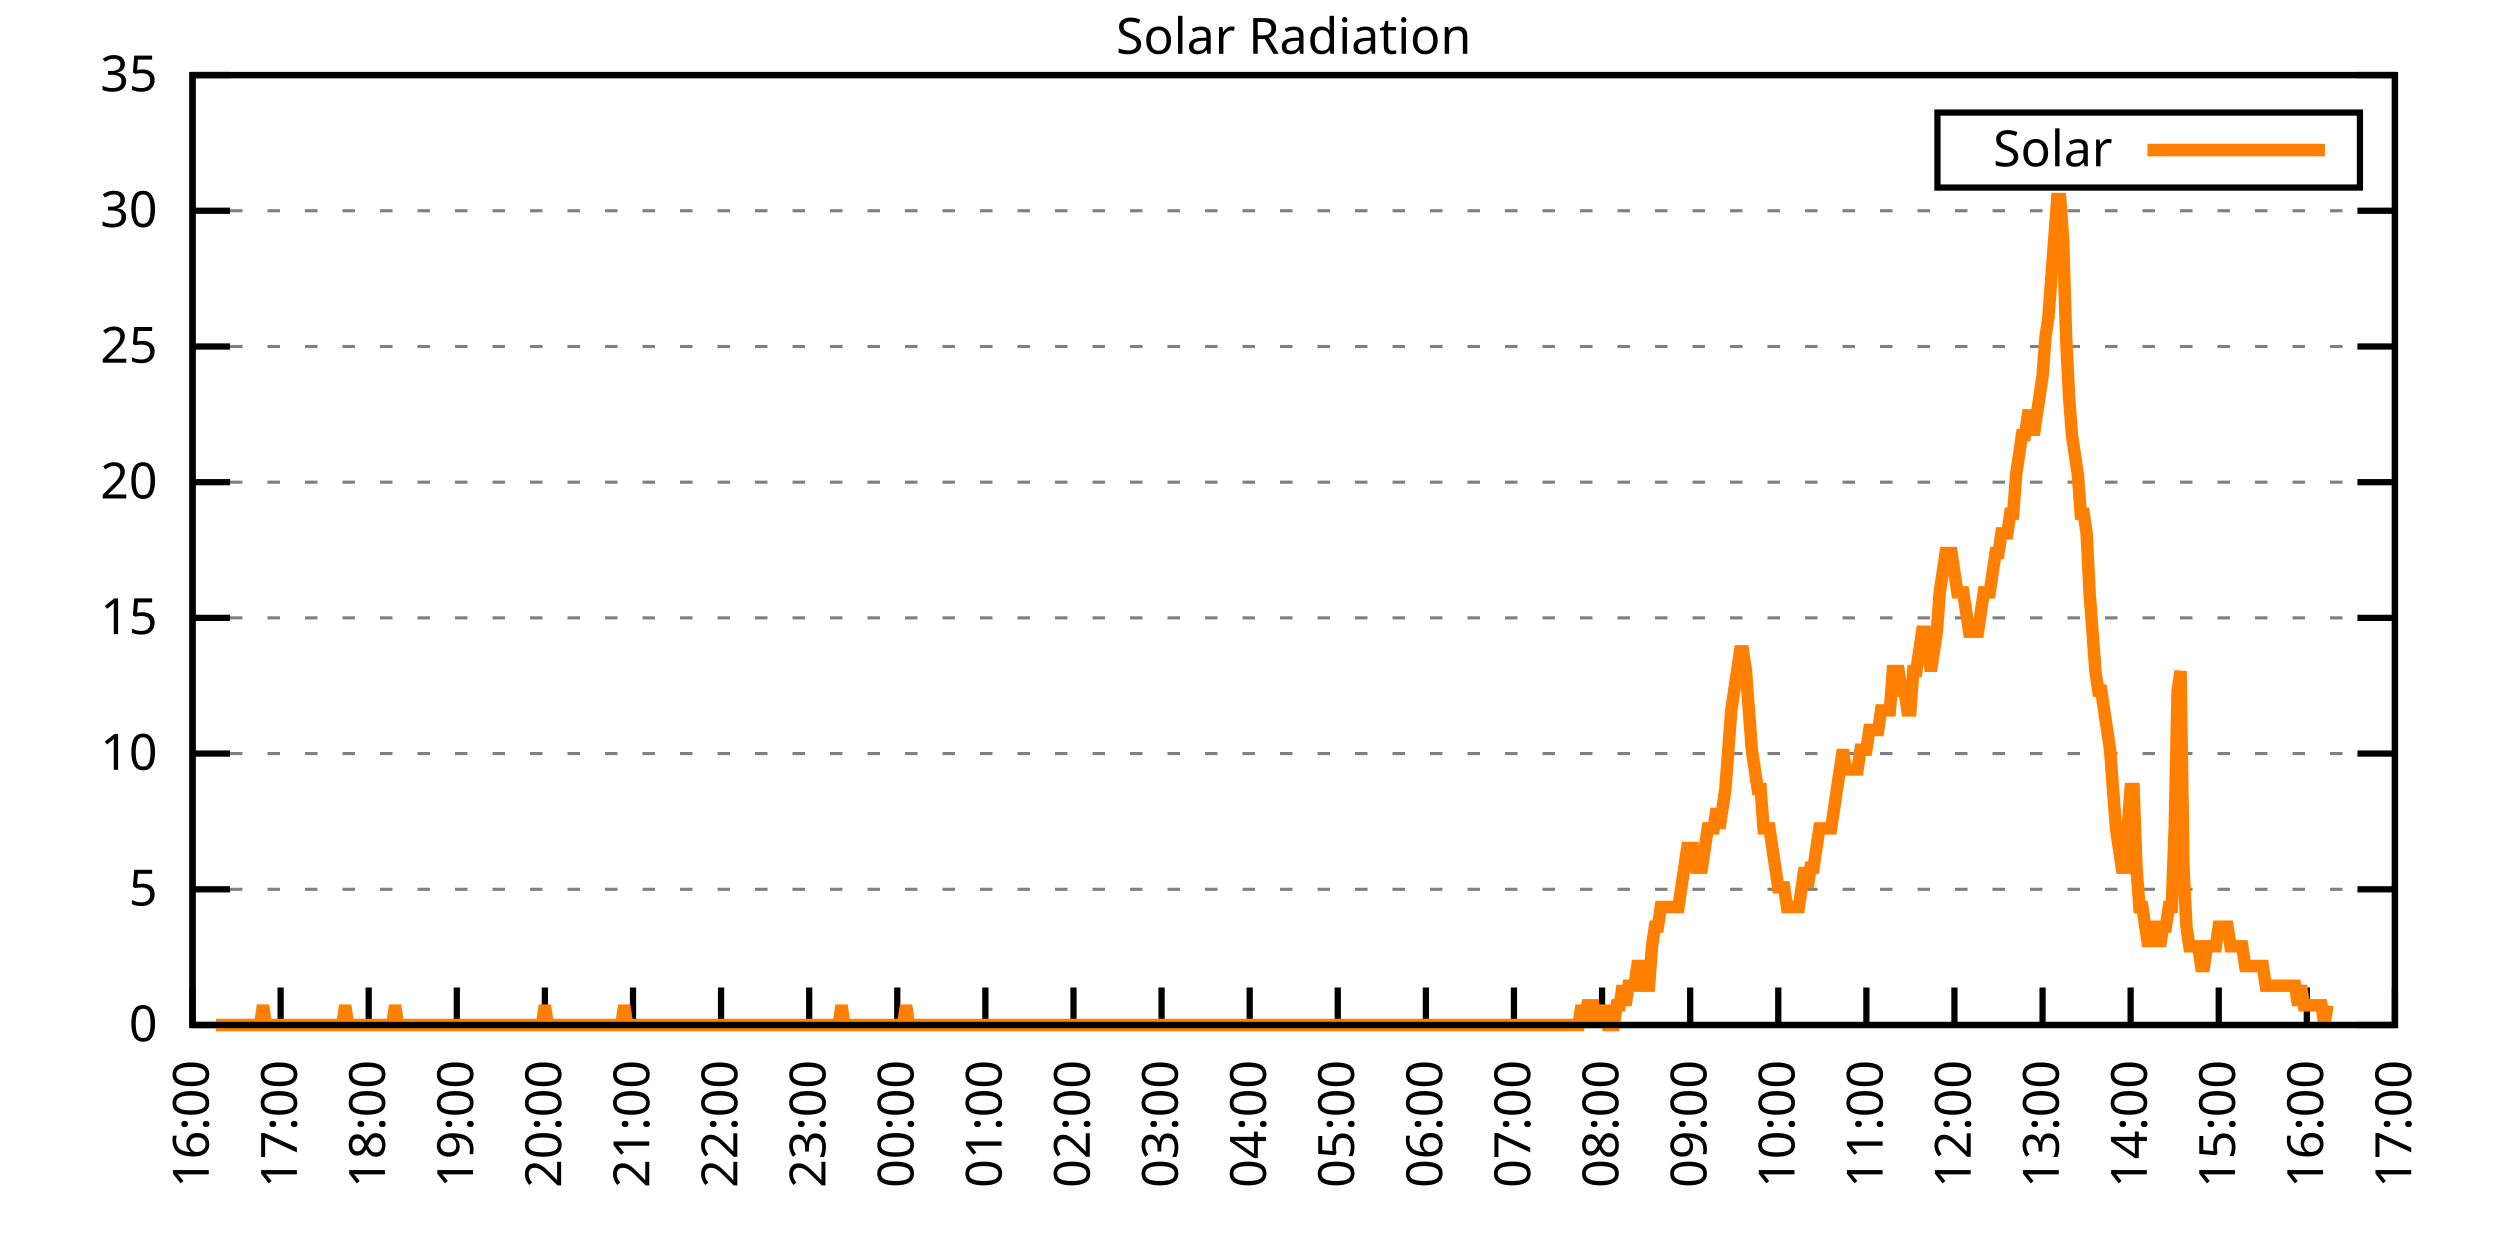
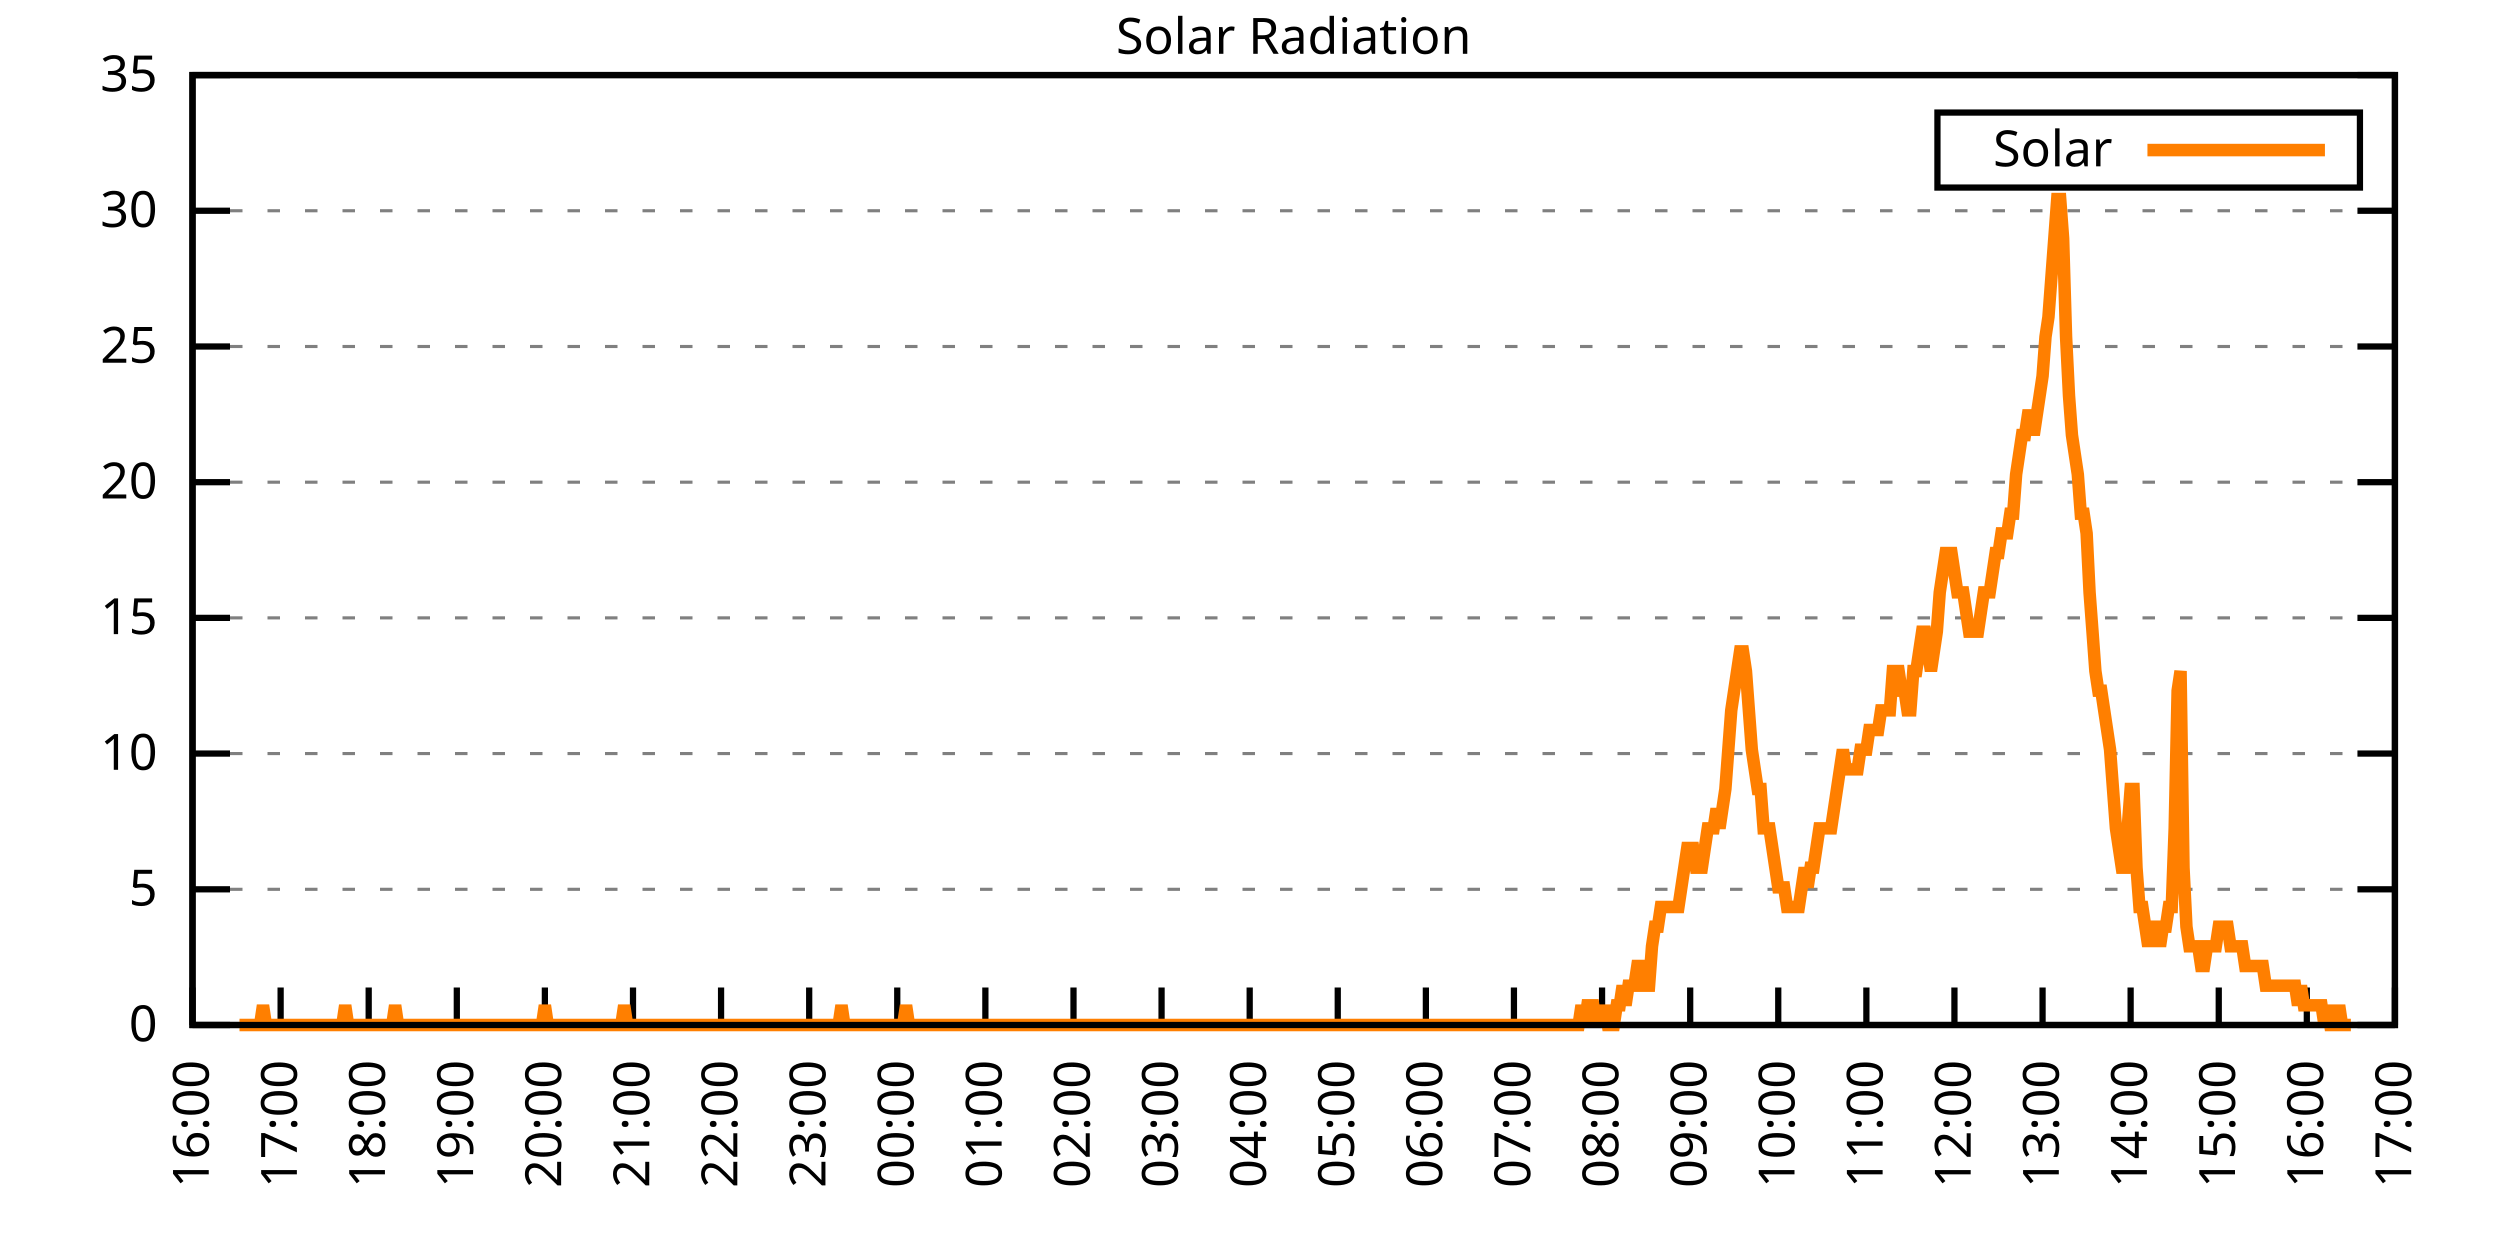
<svg xmlns="http://www.w3.org/2000/svg" xmlns:xlink="http://www.w3.org/1999/xlink" width="400" height="200" viewBox="0 0 400 200">
  <g id="gnuplot_canvas">
    <rect x="0" y="0" width="400" height="200" fill="none" />
    <defs>
      <circle id="gpDot" r="0.5" stroke-width="0.5" stroke="currentColor" />
      <path id="gpPt0" stroke-width="0.333" stroke="currentColor" d="M-1,0 h2 M0,-1 v2" />
      <path id="gpPt1" stroke-width="0.333" stroke="currentColor" d="M-1,-1 L1,1 M1,-1 L-1,1" />
      <path id="gpPt2" stroke-width="0.333" stroke="currentColor" d="M-1,0 L1,0 M0,-1 L0,1 M-1,-1 L1,1 M-1,1 L1,-1" />
      <rect id="gpPt3" stroke-width="0.333" stroke="currentColor" x="-1" y="-1" width="2" height="2" />
      <rect id="gpPt4" stroke-width="0.333" stroke="currentColor" fill="currentColor" x="-1" y="-1" width="2" height="2" />
      <circle id="gpPt5" stroke-width="0.333" stroke="currentColor" cx="0" cy="0" r="1" />
      <use xlink:href="#gpPt5" id="gpPt6" fill="currentColor" stroke="none" />
      <path id="gpPt7" stroke-width="0.333" stroke="currentColor" d="M0,-1.33 L-1.33,0.67 L1.33,0.67 z" />
      <use xlink:href="#gpPt7" id="gpPt8" fill="currentColor" stroke="none" />
      <use xlink:href="#gpPt7" id="gpPt9" stroke="currentColor" transform="rotate(180)" />
      <use xlink:href="#gpPt9" id="gpPt10" fill="currentColor" stroke="none" />
      <use xlink:href="#gpPt3" id="gpPt11" stroke="currentColor" transform="rotate(45)" />
      <use xlink:href="#gpPt11" id="gpPt12" fill="currentColor" stroke="none" />
      <path id="gpPt13" stroke-width="0.333" stroke="currentColor" d="M0,1.330 L1.265,0.411 L0.782,-1.067 L-0.782,-1.076 L-1.265,0.411 z" />
      <use xlink:href="#gpPt13" id="gpPt14" fill="currentColor" stroke="none" />
      <filter id="textbox" filterUnits="objectBoundingBox" x="0" y="0" height="1" width="1">
        <feFlood flood-color="white" flood-opacity="1" result="bgnd" />
        <feComposite in="SourceGraphic" in2="bgnd" operator="atop" />
      </filter>
      <filter id="greybox" filterUnits="objectBoundingBox" x="0" y="0" height="1" width="1">
        <feFlood flood-color="lightgrey" flood-opacity="1" result="grey" />
        <feComposite in="SourceGraphic" in2="grey" operator="atop" />
      </filter>
    </defs>
    <g fill="none" color="white" stroke="currentColor" stroke-width="1.00" stroke-linecap="butt" stroke-linejoin="miter">
</g>
    <g fill="none" color="black" stroke="currentColor" stroke-width="1.00" stroke-linecap="butt" stroke-linejoin="miter">
      <g stroke="none" shape-rendering="crispEdges">
        <polygon fill="rgb(255, 255, 255)" points="30.80,164.00 383.18,164.00 383.18,12.02 30.80,12.02 " />
      </g>
    </g>
    <g fill="none" color="black" stroke="currentColor" stroke-width="1.00" stroke-linecap="butt" stroke-linejoin="miter">
</g>
    <g fill="none" color="black" stroke="black" stroke-width="0.50" stroke-linecap="butt" stroke-linejoin="miter">
</g>
    <g fill="none" color="gray" stroke="currentColor" stroke-width="0.50" stroke-linecap="butt" stroke-linejoin="miter">
      <path stroke="gray" stroke-dasharray="2,4" class="gridline" d="M30.80,164.00 L383.19,164.00  " />
    </g>
    <g fill="none" color="gray" stroke="gray" stroke-width="1.00" stroke-linecap="butt" stroke-linejoin="miter">
</g>
    <g fill="none" color="black" stroke="currentColor" stroke-width="1.00" stroke-linecap="butt" stroke-linejoin="miter">
      <path stroke="black" d="M30.80,164.00 L36.80,164.00 M383.19,164.00 L377.19,164.00  " />
      <g transform="translate(25.20,166.60)" stroke="none" fill="black" font-family="Sans" font-size="8.00" text-anchor="end">
        <text>
          <tspan font-family="Sans"> 0</tspan>
        </text>
      </g>
    </g>
    <g fill="none" color="black" stroke="currentColor" stroke-width="1.00" stroke-linecap="butt" stroke-linejoin="miter">
</g>
    <g fill="none" color="black" stroke="black" stroke-width="0.50" stroke-linecap="butt" stroke-linejoin="miter">
</g>
    <g fill="none" color="gray" stroke="currentColor" stroke-width="0.50" stroke-linecap="butt" stroke-linejoin="miter">
      <path stroke="gray" stroke-dasharray="2,4" class="gridline" d="M30.80,142.29 L383.19,142.29  " />
    </g>
    <g fill="none" color="gray" stroke="gray" stroke-width="1.00" stroke-linecap="butt" stroke-linejoin="miter">
</g>
    <g fill="none" color="black" stroke="currentColor" stroke-width="1.00" stroke-linecap="butt" stroke-linejoin="miter">
      <path stroke="black" d="M30.80,142.29 L36.80,142.29 M383.19,142.29 L377.19,142.29  " />
      <g transform="translate(25.20,144.89)" stroke="none" fill="black" font-family="Sans" font-size="8.00" text-anchor="end">
        <text>
          <tspan font-family="Sans"> 5</tspan>
        </text>
      </g>
    </g>
    <g fill="none" color="black" stroke="currentColor" stroke-width="1.00" stroke-linecap="butt" stroke-linejoin="miter">
</g>
    <g fill="none" color="black" stroke="black" stroke-width="0.50" stroke-linecap="butt" stroke-linejoin="miter">
</g>
    <g fill="none" color="gray" stroke="currentColor" stroke-width="0.50" stroke-linecap="butt" stroke-linejoin="miter">
      <path stroke="gray" stroke-dasharray="2,4" class="gridline" d="M30.80,120.57 L383.19,120.57  " />
    </g>
    <g fill="none" color="gray" stroke="gray" stroke-width="1.00" stroke-linecap="butt" stroke-linejoin="miter">
</g>
    <g fill="none" color="black" stroke="currentColor" stroke-width="1.00" stroke-linecap="butt" stroke-linejoin="miter">
      <path stroke="black" d="M30.80,120.57 L36.80,120.57 M383.19,120.57 L377.19,120.57  " />
      <g transform="translate(25.20,123.17)" stroke="none" fill="black" font-family="Sans" font-size="8.00" text-anchor="end">
        <text>
          <tspan font-family="Sans"> 10</tspan>
        </text>
      </g>
    </g>
    <g fill="none" color="black" stroke="currentColor" stroke-width="1.00" stroke-linecap="butt" stroke-linejoin="miter">
</g>
    <g fill="none" color="black" stroke="black" stroke-width="0.50" stroke-linecap="butt" stroke-linejoin="miter">
</g>
    <g fill="none" color="gray" stroke="currentColor" stroke-width="0.50" stroke-linecap="butt" stroke-linejoin="miter">
      <path stroke="gray" stroke-dasharray="2,4" class="gridline" d="M30.80,98.86 L383.19,98.86  " />
    </g>
    <g fill="none" color="gray" stroke="gray" stroke-width="1.00" stroke-linecap="butt" stroke-linejoin="miter">
</g>
    <g fill="none" color="black" stroke="currentColor" stroke-width="1.00" stroke-linecap="butt" stroke-linejoin="miter">
      <path stroke="black" d="M30.80,98.86 L36.80,98.86 M383.19,98.86 L377.19,98.86  " />
      <g transform="translate(25.20,101.46)" stroke="none" fill="black" font-family="Sans" font-size="8.00" text-anchor="end">
        <text>
          <tspan font-family="Sans"> 15</tspan>
        </text>
      </g>
    </g>
    <g fill="none" color="black" stroke="currentColor" stroke-width="1.00" stroke-linecap="butt" stroke-linejoin="miter">
</g>
    <g fill="none" color="black" stroke="black" stroke-width="0.50" stroke-linecap="butt" stroke-linejoin="miter">
</g>
    <g fill="none" color="gray" stroke="currentColor" stroke-width="0.50" stroke-linecap="butt" stroke-linejoin="miter">
      <path stroke="gray" stroke-dasharray="2,4" class="gridline" d="M30.80,77.15 L383.19,77.15  " />
    </g>
    <g fill="none" color="gray" stroke="gray" stroke-width="1.00" stroke-linecap="butt" stroke-linejoin="miter">
</g>
    <g fill="none" color="black" stroke="currentColor" stroke-width="1.00" stroke-linecap="butt" stroke-linejoin="miter">
      <path stroke="black" d="M30.80,77.15 L36.80,77.15 M383.19,77.15 L377.19,77.15  " />
      <g transform="translate(25.20,79.75)" stroke="none" fill="black" font-family="Sans" font-size="8.00" text-anchor="end">
        <text>
          <tspan font-family="Sans"> 20</tspan>
        </text>
      </g>
    </g>
    <g fill="none" color="black" stroke="currentColor" stroke-width="1.00" stroke-linecap="butt" stroke-linejoin="miter">
</g>
    <g fill="none" color="black" stroke="black" stroke-width="0.50" stroke-linecap="butt" stroke-linejoin="miter">
</g>
    <g fill="none" color="gray" stroke="currentColor" stroke-width="0.50" stroke-linecap="butt" stroke-linejoin="miter">
      <path stroke="gray" stroke-dasharray="2,4" class="gridline" d="M30.80,55.44 L383.19,55.44  " />
    </g>
    <g fill="none" color="gray" stroke="gray" stroke-width="1.00" stroke-linecap="butt" stroke-linejoin="miter">
</g>
    <g fill="none" color="black" stroke="currentColor" stroke-width="1.00" stroke-linecap="butt" stroke-linejoin="miter">
      <path stroke="black" d="M30.80,55.44 L36.80,55.44 M383.19,55.44 L377.19,55.44  " />
      <g transform="translate(25.20,58.04)" stroke="none" fill="black" font-family="Sans" font-size="8.00" text-anchor="end">
        <text>
          <tspan font-family="Sans"> 25</tspan>
        </text>
      </g>
    </g>
    <g fill="none" color="black" stroke="currentColor" stroke-width="1.00" stroke-linecap="butt" stroke-linejoin="miter">
</g>
    <g fill="none" color="black" stroke="black" stroke-width="0.50" stroke-linecap="butt" stroke-linejoin="miter">
</g>
    <g fill="none" color="gray" stroke="currentColor" stroke-width="0.50" stroke-linecap="butt" stroke-linejoin="miter">
      <path stroke="gray" stroke-dasharray="2,4" class="gridline" d="M30.80,33.72 L383.19,33.72  " />
    </g>
    <g fill="none" color="gray" stroke="gray" stroke-width="1.00" stroke-linecap="butt" stroke-linejoin="miter">
</g>
    <g fill="none" color="black" stroke="currentColor" stroke-width="1.00" stroke-linecap="butt" stroke-linejoin="miter">
      <path stroke="black" d="M30.80,33.72 L36.80,33.72 M383.19,33.72 L377.19,33.72  " />
      <g transform="translate(25.20,36.32)" stroke="none" fill="black" font-family="Sans" font-size="8.00" text-anchor="end">
        <text>
          <tspan font-family="Sans"> 30</tspan>
        </text>
      </g>
    </g>
    <g fill="none" color="black" stroke="currentColor" stroke-width="1.00" stroke-linecap="butt" stroke-linejoin="miter">
</g>
    <g fill="none" color="black" stroke="black" stroke-width="0.50" stroke-linecap="butt" stroke-linejoin="miter">
</g>
    <g fill="none" color="gray" stroke="currentColor" stroke-width="0.50" stroke-linecap="butt" stroke-linejoin="miter">
      <path stroke="gray" stroke-dasharray="2,4" class="gridline" d="M30.80,12.01 L383.19,12.01  " />
    </g>
    <g fill="none" color="gray" stroke="gray" stroke-width="1.00" stroke-linecap="butt" stroke-linejoin="miter">
</g>
    <g fill="none" color="black" stroke="currentColor" stroke-width="1.00" stroke-linecap="butt" stroke-linejoin="miter">
      <path stroke="black" d="M30.80,12.01 L36.80,12.01 M383.19,12.01 L377.19,12.01  " />
      <g transform="translate(25.20,14.61)" stroke="none" fill="black" font-family="Sans" font-size="8.00" text-anchor="end">
        <text>
          <tspan font-family="Sans"> 35</tspan>
        </text>
      </g>
    </g>
    <g fill="none" color="black" stroke="currentColor" stroke-width="1.00" stroke-linecap="butt" stroke-linejoin="miter">
      <path stroke="black" d="M30.80,164.00 L30.80,158.00  " />
      <g transform="translate(33.40,169.60) rotate(270.00)" stroke="none" fill="black" font-family="Sans" font-size="8.00" text-anchor="end">
        <text>
          <tspan font-family="Sans">16:00</tspan>
        </text>
      </g>
    </g>
    <g fill="none" color="black" stroke="currentColor" stroke-width="1.00" stroke-linecap="butt" stroke-linejoin="miter">
      <path stroke="black" d="M44.90,164.00 L44.90,158.00  " />
      <g transform="translate(47.50,169.60) rotate(270.00)" stroke="none" fill="black" font-family="Sans" font-size="8.00" text-anchor="end">
        <text>
          <tspan font-family="Sans">17:00</tspan>
        </text>
      </g>
    </g>
    <g fill="none" color="black" stroke="currentColor" stroke-width="1.00" stroke-linecap="butt" stroke-linejoin="miter">
      <path stroke="black" d="M58.99,164.00 L58.99,158.00  " />
      <g transform="translate(61.59,169.60) rotate(270.00)" stroke="none" fill="black" font-family="Sans" font-size="8.00" text-anchor="end">
        <text>
          <tspan font-family="Sans">18:00</tspan>
        </text>
      </g>
    </g>
    <g fill="none" color="black" stroke="currentColor" stroke-width="1.00" stroke-linecap="butt" stroke-linejoin="miter">
      <path stroke="black" d="M73.09,164.00 L73.09,158.00  " />
      <g transform="translate(75.69,169.60) rotate(270.00)" stroke="none" fill="black" font-family="Sans" font-size="8.00" text-anchor="end">
        <text>
          <tspan font-family="Sans">19:00</tspan>
        </text>
      </g>
    </g>
    <g fill="none" color="black" stroke="currentColor" stroke-width="1.00" stroke-linecap="butt" stroke-linejoin="miter">
      <path stroke="black" d="M87.18,164.00 L87.18,158.00  " />
      <g transform="translate(89.78,169.60) rotate(270.00)" stroke="none" fill="black" font-family="Sans" font-size="8.00" text-anchor="end">
        <text>
          <tspan font-family="Sans">20:00</tspan>
        </text>
      </g>
    </g>
    <g fill="none" color="black" stroke="currentColor" stroke-width="1.00" stroke-linecap="butt" stroke-linejoin="miter">
      <path stroke="black" d="M101.28,164.00 L101.28,158.00  " />
      <g transform="translate(103.88,169.60) rotate(270.00)" stroke="none" fill="black" font-family="Sans" font-size="8.00" text-anchor="end">
        <text>
          <tspan font-family="Sans">21:00</tspan>
        </text>
      </g>
    </g>
    <g fill="none" color="black" stroke="currentColor" stroke-width="1.00" stroke-linecap="butt" stroke-linejoin="miter">
      <path stroke="black" d="M115.37,164.00 L115.37,158.00  " />
      <g transform="translate(117.97,169.60) rotate(270.00)" stroke="none" fill="black" font-family="Sans" font-size="8.00" text-anchor="end">
        <text>
          <tspan font-family="Sans">22:00</tspan>
        </text>
      </g>
    </g>
    <g fill="none" color="black" stroke="currentColor" stroke-width="1.00" stroke-linecap="butt" stroke-linejoin="miter">
      <path stroke="black" d="M129.47,164.00 L129.47,158.00  " />
      <g transform="translate(132.07,169.60) rotate(270.00)" stroke="none" fill="black" font-family="Sans" font-size="8.00" text-anchor="end">
        <text>
          <tspan font-family="Sans">23:00</tspan>
        </text>
      </g>
    </g>
    <g fill="none" color="black" stroke="currentColor" stroke-width="1.00" stroke-linecap="butt" stroke-linejoin="miter">
      <path stroke="black" d="M143.56,164.00 L143.56,158.00  " />
      <g transform="translate(146.16,169.60) rotate(270.00)" stroke="none" fill="black" font-family="Sans" font-size="8.00" text-anchor="end">
        <text>
          <tspan font-family="Sans">00:00</tspan>
        </text>
      </g>
    </g>
    <g fill="none" color="black" stroke="currentColor" stroke-width="1.00" stroke-linecap="butt" stroke-linejoin="miter">
      <path stroke="black" d="M157.66,164.00 L157.66,158.00  " />
      <g transform="translate(160.26,169.60) rotate(270.00)" stroke="none" fill="black" font-family="Sans" font-size="8.00" text-anchor="end">
        <text>
          <tspan font-family="Sans">01:00</tspan>
        </text>
      </g>
    </g>
    <g fill="none" color="black" stroke="currentColor" stroke-width="1.00" stroke-linecap="butt" stroke-linejoin="miter">
      <path stroke="black" d="M171.76,164.00 L171.76,158.00  " />
      <g transform="translate(174.36,169.60) rotate(270.00)" stroke="none" fill="black" font-family="Sans" font-size="8.00" text-anchor="end">
        <text>
          <tspan font-family="Sans">02:00</tspan>
        </text>
      </g>
    </g>
    <g fill="none" color="black" stroke="currentColor" stroke-width="1.00" stroke-linecap="butt" stroke-linejoin="miter">
      <path stroke="black" d="M185.85,164.00 L185.85,158.00  " />
      <g transform="translate(188.45,169.60) rotate(270.00)" stroke="none" fill="black" font-family="Sans" font-size="8.00" text-anchor="end">
        <text>
          <tspan font-family="Sans">03:00</tspan>
        </text>
      </g>
    </g>
    <g fill="none" color="black" stroke="currentColor" stroke-width="1.00" stroke-linecap="butt" stroke-linejoin="miter">
      <path stroke="black" d="M199.95,164.00 L199.95,158.00  " />
      <g transform="translate(202.55,169.60) rotate(270.00)" stroke="none" fill="black" font-family="Sans" font-size="8.00" text-anchor="end">
        <text>
          <tspan font-family="Sans">04:00</tspan>
        </text>
      </g>
    </g>
    <g fill="none" color="black" stroke="currentColor" stroke-width="1.00" stroke-linecap="butt" stroke-linejoin="miter">
      <path stroke="black" d="M214.04,164.00 L214.04,158.00  " />
      <g transform="translate(216.64,169.60) rotate(270.00)" stroke="none" fill="black" font-family="Sans" font-size="8.00" text-anchor="end">
        <text>
          <tspan font-family="Sans">05:00</tspan>
        </text>
      </g>
    </g>
    <g fill="none" color="black" stroke="currentColor" stroke-width="1.00" stroke-linecap="butt" stroke-linejoin="miter">
      <path stroke="black" d="M228.14,164.00 L228.14,158.00  " />
      <g transform="translate(230.74,169.60) rotate(270.00)" stroke="none" fill="black" font-family="Sans" font-size="8.00" text-anchor="end">
        <text>
          <tspan font-family="Sans">06:00</tspan>
        </text>
      </g>
    </g>
    <g fill="none" color="black" stroke="currentColor" stroke-width="1.00" stroke-linecap="butt" stroke-linejoin="miter">
      <path stroke="black" d="M242.23,164.00 L242.23,158.00  " />
      <g transform="translate(244.83,169.60) rotate(270.00)" stroke="none" fill="black" font-family="Sans" font-size="8.00" text-anchor="end">
        <text>
          <tspan font-family="Sans">07:00</tspan>
        </text>
      </g>
    </g>
    <g fill="none" color="black" stroke="currentColor" stroke-width="1.00" stroke-linecap="butt" stroke-linejoin="miter">
      <path stroke="black" d="M256.33,164.00 L256.33,158.00  " />
      <g transform="translate(258.93,169.60) rotate(270.00)" stroke="none" fill="black" font-family="Sans" font-size="8.00" text-anchor="end">
        <text>
          <tspan font-family="Sans">08:00</tspan>
        </text>
      </g>
    </g>
    <g fill="none" color="black" stroke="currentColor" stroke-width="1.00" stroke-linecap="butt" stroke-linejoin="miter">
      <path stroke="black" d="M270.43,164.00 L270.43,158.00  " />
      <g transform="translate(273.03,169.60) rotate(270.00)" stroke="none" fill="black" font-family="Sans" font-size="8.00" text-anchor="end">
        <text>
          <tspan font-family="Sans">09:00</tspan>
        </text>
      </g>
    </g>
    <g fill="none" color="black" stroke="currentColor" stroke-width="1.00" stroke-linecap="butt" stroke-linejoin="miter">
      <path stroke="black" d="M284.52,164.00 L284.52,158.00  " />
      <g transform="translate(287.12,169.60) rotate(270.00)" stroke="none" fill="black" font-family="Sans" font-size="8.00" text-anchor="end">
        <text>
          <tspan font-family="Sans">10:00</tspan>
        </text>
      </g>
    </g>
    <g fill="none" color="black" stroke="currentColor" stroke-width="1.00" stroke-linecap="butt" stroke-linejoin="miter">
      <path stroke="black" d="M298.62,164.00 L298.62,158.00  " />
      <g transform="translate(301.22,169.60) rotate(270.00)" stroke="none" fill="black" font-family="Sans" font-size="8.00" text-anchor="end">
        <text>
          <tspan font-family="Sans">11:00</tspan>
        </text>
      </g>
    </g>
    <g fill="none" color="black" stroke="currentColor" stroke-width="1.00" stroke-linecap="butt" stroke-linejoin="miter">
      <path stroke="black" d="M312.71,164.00 L312.71,158.00  " />
      <g transform="translate(315.31,169.60) rotate(270.00)" stroke="none" fill="black" font-family="Sans" font-size="8.00" text-anchor="end">
        <text>
          <tspan font-family="Sans">12:00</tspan>
        </text>
      </g>
    </g>
    <g fill="none" color="black" stroke="currentColor" stroke-width="1.00" stroke-linecap="butt" stroke-linejoin="miter">
      <path stroke="black" d="M326.81,164.00 L326.81,158.00  " />
      <g transform="translate(329.41,169.60) rotate(270.00)" stroke="none" fill="black" font-family="Sans" font-size="8.00" text-anchor="end">
        <text>
          <tspan font-family="Sans">13:00</tspan>
        </text>
      </g>
    </g>
    <g fill="none" color="black" stroke="currentColor" stroke-width="1.00" stroke-linecap="butt" stroke-linejoin="miter">
      <path stroke="black" d="M340.90,164.00 L340.90,158.00  " />
      <g transform="translate(343.50,169.60) rotate(270.00)" stroke="none" fill="black" font-family="Sans" font-size="8.00" text-anchor="end">
        <text>
          <tspan font-family="Sans">14:00</tspan>
        </text>
      </g>
    </g>
    <g fill="none" color="black" stroke="currentColor" stroke-width="1.00" stroke-linecap="butt" stroke-linejoin="miter">
      <path stroke="black" d="M355.00,164.00 L355.00,158.00  " />
      <g transform="translate(357.60,169.60) rotate(270.00)" stroke="none" fill="black" font-family="Sans" font-size="8.00" text-anchor="end">
        <text>
          <tspan font-family="Sans">15:00</tspan>
        </text>
      </g>
    </g>
    <g fill="none" color="black" stroke="currentColor" stroke-width="1.00" stroke-linecap="butt" stroke-linejoin="miter">
      <path stroke="black" d="M369.09,164.00 L369.09,158.00  " />
      <g transform="translate(371.69,169.60) rotate(270.00)" stroke="none" fill="black" font-family="Sans" font-size="8.00" text-anchor="end">
        <text>
          <tspan font-family="Sans">16:00</tspan>
        </text>
      </g>
    </g>
    <g fill="none" color="black" stroke="currentColor" stroke-width="1.00" stroke-linecap="butt" stroke-linejoin="miter">
      <path stroke="black" d="M383.19,164.00 L383.19,158.00  " />
      <g transform="translate(385.79,169.60) rotate(270.00)" stroke="none" fill="black" font-family="Sans" font-size="8.00" text-anchor="end">
        <text>
          <tspan font-family="Sans">17:00</tspan>
        </text>
      </g>
    </g>
    <g fill="none" color="black" stroke="currentColor" stroke-width="1.00" stroke-linecap="butt" stroke-linejoin="miter">
</g>
    <g fill="none" color="black" stroke="currentColor" stroke-width="1.00" stroke-linecap="butt" stroke-linejoin="miter">
      <path stroke="black" d="M30.80,12.01 L30.80,164.00 L383.19,164.00 L383.19,12.01 L30.80,12.01 Z  " />
    </g>
    <g fill="none" color="black" stroke="currentColor" stroke-width="1.00" stroke-linecap="butt" stroke-linejoin="miter">
</g>
    <g fill="none" color="black" stroke="currentColor" stroke-width="1.00" stroke-linecap="butt" stroke-linejoin="miter">
      <path stroke="black" d="M309.99,30.01 L309.99,18.01 L377.59,18.01 L377.59,30.01 L309.99,30.01 Z  " />
    </g>
    <g id="Solar_Radiation_plot_1">
      <g fill="none" color="white" stroke="black" stroke-width="2.00" stroke-linecap="butt" stroke-linejoin="miter">
</g>
      <g fill="none" color="black" stroke="currentColor" stroke-width="2.00" stroke-linecap="butt" stroke-linejoin="miter">
        <g transform="translate(337.99,26.61)" stroke="none" fill="black" font-family="Sans" font-size="8.00" text-anchor="end">
          <text>
            <tspan font-family="Sans">Solar</tspan>
          </text>
        </g>
      </g>
      <g fill="none" color="black" stroke="currentColor" stroke-width="2.00" stroke-linecap="butt" stroke-linejoin="miter">
-         <path stroke="rgb(255, 127,   0)" d="M343.59,24.01 L371.99,24.01 M34.56,164.00 L35.03,164.00 L35.50,164.00 L35.97,164.00 L36.44,164.00 L36.91,164.00   L37.38,164.00 L37.85,164.00 L38.32,164.00 L38.79,164.00 L39.26,164.00 L39.73,164.00 L40.20,164.00 L40.67,164.00   L41.14,164.00 L41.61,164.00 L42.08,160.85 L42.55,164.00 L43.02,164.00 L43.49,164.00 L43.96,164.00 L44.43,164.00   L44.90,164.00 L45.37,164.00 L45.84,164.00 L46.31,164.00 L46.78,164.00 L47.24,164.00 L47.71,164.00 L48.18,164.00   L48.65,164.00 L49.12,164.00 L49.59,164.00 L50.06,164.00 L50.53,164.00 L51.00,164.00 L51.47,164.00 L51.94,164.00   L52.41,164.00 L52.88,164.00 L53.35,164.00 L53.82,164.00 L54.29,164.00 L54.76,164.00 L55.23,160.85 L55.70,164.00   L56.17,164.00 L56.64,164.00 L57.11,164.00 L57.58,164.00 L58.05,164.00 L58.52,164.00 L58.99,164.00 L59.46,164.00   L59.93,164.00 L60.40,164.00 L60.87,164.00 L61.34,164.00 L61.81,164.00 L62.28,164.00 L62.75,164.00 L63.22,160.85   L63.69,164.00 L64.16,164.00 L64.63,164.00 L65.10,164.00 L65.57,164.00 L66.04,164.00 L66.51,164.00 L66.98,164.00   L67.45,164.00 L67.92,164.00 L68.39,164.00 L68.86,164.00 L69.33,164.00 L69.80,164.00 L70.27,164.00 L70.74,164.00   L71.21,164.00 L71.68,164.00 L72.15,164.00 L72.62,164.00 L73.09,164.00 L73.56,164.00 L74.03,164.00 L74.50,164.00   L74.97,164.00 L75.44,164.00 L75.91,164.00 L76.38,164.00 L76.85,164.00 L77.32,164.00 L77.79,164.00 L78.26,164.00   L78.73,164.00 L79.19,164.00 L79.66,164.00 L80.13,164.00 L80.60,164.00 L81.07,164.00 L81.54,164.00 L82.01,164.00   L82.48,164.00 L82.95,164.00 L83.42,164.00 L83.89,164.00 L84.36,164.00 L84.83,164.00 L85.30,164.00 L85.77,164.00   L86.24,164.00 L86.71,164.00 L87.18,160.85 L87.65,164.00 L88.12,164.00 L88.59,164.00 L89.06,164.00 L89.53,164.00   L90.00,164.00 L90.47,164.00 L90.94,164.00 L91.41,164.00 L91.88,164.00 L92.35,164.00 L92.82,164.00 L93.29,164.00   L93.76,164.00 L94.23,164.00 L94.70,164.00 L95.17,164.00 L95.64,164.00 L96.11,164.00 L96.58,164.00 L97.05,164.00   L97.52,164.00 L97.99,164.00 L98.46,164.00 L98.93,164.00 L99.40,164.00 L99.87,160.85 L100.34,164.00 L100.81,164.00   L101.28,164.00 L101.75,164.00 L102.22,164.00 L102.69,164.00 L103.16,164.00 L103.63,164.00 L104.10,164.00 L104.57,164.00   L105.04,164.00 L105.51,164.00 L105.98,164.00 L106.45,164.00 L106.92,164.00 L107.39,164.00 L107.86,164.00 L108.33,164.00   L108.80,164.00 L109.27,164.00 L109.74,164.00 L110.21,164.00 L110.68,164.00 L111.14,164.00 L111.61,164.00 L112.08,164.00   L112.55,164.00 L113.02,164.00 L113.49,164.00 L113.96,164.00 L114.43,164.00 L114.90,164.00 L115.37,164.00 L115.84,164.00   L116.31,164.00 L116.78,164.00 L117.25,164.00 L117.72,164.00 L118.19,164.00 L118.66,164.00 L119.13,164.00 L119.60,164.00   L120.07,164.00 L120.54,164.00 L121.01,164.00 L121.48,164.00 L121.95,164.00 L122.42,164.00 L122.89,164.00 L123.36,164.00   L123.83,164.00 L124.30,164.00 L124.77,164.00 L125.24,164.00 L125.71,164.00 L126.18,164.00 L126.65,164.00 L127.12,164.00   L127.59,164.00 L128.06,164.00 L128.53,164.00 L129.00,164.00 L129.47,164.00 L129.94,164.00 L130.41,164.00 L130.88,164.00   L131.35,164.00 L131.82,164.00 L132.29,164.00 L132.76,164.00 L133.23,164.00 L133.70,164.00 L134.17,164.00 L134.64,160.85   L135.11,164.00 L135.58,164.00 L136.05,164.00 L136.52,164.00 L136.99,164.00 L137.46,164.00 L137.93,164.00 L138.40,164.00   L138.87,164.00 L139.34,164.00 L139.81,164.00 L140.28,164.00 L140.75,164.00 L141.22,164.00 L141.69,164.00 L142.16,164.00   L142.63,164.00 L143.09,164.00 L143.56,164.00 L144.03,164.00 L144.50,164.00 L144.97,160.85 L145.44,164.00 L145.91,164.00   L146.38,164.00 L146.85,164.00 L147.32,164.00 L147.79,164.00 L148.26,164.00 L148.73,164.00 L149.20,164.00 L149.67,164.00   L150.14,164.00 L150.61,164.00 L151.08,164.00 L151.55,164.00 L152.02,164.00 L152.49,164.00 L152.96,164.00 L153.43,164.00   L153.90,164.00 L154.37,164.00 L154.84,164.00 L155.31,164.00 L155.78,164.00 L156.25,164.00 L156.72,164.00 L157.19,164.00   L157.66,164.00 L158.13,164.00 L158.60,164.00 L159.07,164.00 L159.54,164.00 L160.01,164.00 L160.48,164.00 L160.95,164.00   L161.42,164.00 L161.89,164.00 L162.36,164.00 L162.83,164.00 L163.30,164.00 L163.77,164.00 L164.24,164.00 L164.71,164.00   L165.18,164.00 L165.65,164.00 L166.12,164.00 L166.59,164.00 L167.06,164.00 L167.53,164.00 L168.00,164.00 L168.47,164.00   L168.94,164.00 L169.41,164.00 L169.88,164.00 L170.35,164.00 L170.82,164.00 L171.29,164.00 L171.76,164.00 L172.23,164.00   L172.70,164.00 L173.17,164.00 L173.64,164.00 L174.11,164.00 L174.58,164.00 L175.04,164.00 L175.51,164.00 L175.98,164.00   L176.45,164.00 L176.92,164.00 L177.39,164.00 L177.86,164.00 L178.33,164.00 L178.80,164.00 L179.27,164.00 L179.74,164.00   L180.21,164.00 L180.68,164.00 L181.15,164.00 L181.62,164.00 L182.09,164.00 L182.56,164.00 L183.03,164.00 L183.50,164.00   L183.97,164.00 L184.44,164.00 L184.91,164.00 L185.38,164.00 L185.85,164.00 L186.32,164.00 L186.79,164.00 L187.26,164.00   L187.73,164.00 L188.20,164.00 L188.67,164.00 L189.14,164.00 L189.61,164.00 L190.08,164.00 L190.55,164.00 L191.02,164.00   L191.49,164.00 L191.96,164.00 L192.43,164.00 L192.90,164.00 L193.37,164.00 L193.84,164.00 L194.31,164.00 L194.78,164.00   L195.25,164.00 L195.72,164.00 L196.19,164.00 L196.66,164.00 L197.13,164.00 L197.60,164.00 L198.07,164.00 L198.54,164.00   L199.01,164.00 L199.48,164.00 L199.95,164.00 L200.42,164.00 L200.89,164.00 L201.36,164.00 L201.83,164.00 L202.30,164.00   L202.77,164.00 L203.24,164.00 L203.71,164.00 L204.18,164.00 L204.65,164.00 L205.12,164.00 L205.59,164.00 L206.06,164.00   L206.53,164.00 L207.00,164.00 L207.46,164.00 L207.93,164.00 L208.40,164.00 L208.87,164.00 L209.34,164.00 L209.81,164.00   L210.28,164.00 L210.75,164.00 L211.22,164.00 L211.69,164.00 L212.16,164.00 L212.63,164.00 L213.10,164.00 L213.57,164.00   L214.04,164.00 L214.51,164.00 L214.98,164.00 L215.45,164.00 L215.92,164.00 L216.39,164.00 L216.86,164.00 L217.33,164.00   L217.80,164.00 L218.27,164.00 L218.74,164.00 L219.21,164.00 L219.68,164.00 L220.15,164.00 L220.62,164.00 L221.09,164.00   L221.56,164.00 L222.03,164.00 L222.50,164.00 L222.97,164.00 L223.44,164.00 L223.91,164.00 L224.38,164.00 L224.85,164.00   L225.32,164.00 L225.79,164.00 L226.26,164.00 L226.73,164.00 L227.20,164.00 L227.67,164.00 L228.14,164.00 L228.61,164.00   L229.08,164.00 L229.55,164.00 L230.02,164.00 L230.49,164.00 L230.96,164.00 L231.43,164.00 L231.90,164.00 L232.37,164.00   L232.84,164.00 L233.31,164.00 L233.78,164.00 L234.25,164.00 L234.72,164.00 L235.19,164.00 L235.66,164.00 L236.13,164.00   L236.60,164.00 L237.07,164.00 L237.54,164.00 L238.01,164.00 L238.48,164.00 L238.95,164.00 L239.41,164.00 L239.88,164.00   L240.35,164.00 L240.82,164.00 L241.29,164.00 L241.76,164.00 L242.23,164.00 L242.70,164.00 L243.17,164.00 L243.64,164.00   L244.11,164.00 L244.58,164.00 L245.05,164.00 L245.52,164.00 L245.99,164.00 L246.46,164.00 L246.93,164.00 L247.40,164.00   L247.87,164.00 L248.34,164.00 L248.81,164.00 L249.28,164.00 L249.75,164.00 L250.22,164.00 L250.69,164.00 L251.16,164.00   L251.63,164.00 L252.10,164.00 L252.57,164.00 L253.04,160.85 L253.51,164.00 L253.98,160.85 L254.45,160.85 L254.92,160.85   L255.39,164.00 L255.86,160.85 L256.33,164.00 L256.80,160.85 L257.27,164.00 L257.74,164.00 L258.21,164.00 L258.68,160.85   L259.15,160.85 L259.62,157.71 L260.09,160.85 L260.56,157.71 L261.03,157.71 L261.50,157.71 L261.97,154.56 L262.44,154.56   L262.91,157.71 L263.38,157.71 L263.85,157.71 L264.32,151.41 L264.79,148.27 L265.26,148.27 L265.73,145.12 L266.20,145.12   L266.67,145.12 L267.14,145.12 L267.61,145.12 L268.08,145.12 L268.55,145.12 L269.02,141.98 L269.49,138.83 L269.96,135.68   L270.43,135.68 L270.90,135.68 L271.36,138.83 L271.83,138.83 L272.30,138.83 L272.77,135.68 L273.24,132.54 L273.71,132.54   L274.18,132.54 L274.65,129.39 L275.12,132.54 L275.59,129.39 L276.06,126.24 L276.53,119.95 L277.00,113.66 L277.47,110.51   L277.94,107.37 L278.41,104.22 L278.88,104.22 L279.35,107.37 L279.82,113.66 L280.29,119.95 L280.76,123.10 L281.23,126.24   L281.70,126.24 L282.17,132.54 L282.64,132.54 L283.11,132.54 L283.58,135.68 L284.05,138.83 L284.52,141.98 L284.99,141.98   L285.46,141.98 L285.93,145.12 L286.40,145.12 L286.87,145.12 L287.34,145.12 L287.81,145.12 L288.28,141.98 L288.75,138.83   L289.22,141.98 L289.69,138.83 L290.16,138.83 L290.63,135.68 L291.10,132.54 L291.57,132.54 L292.04,132.54 L292.51,132.54   L292.98,132.54 L293.45,129.39 L293.92,126.24 L294.39,123.10 L294.86,119.95 L295.33,123.10 L295.80,123.10 L296.27,123.10   L296.74,123.10 L297.21,123.10 L297.68,119.95 L298.15,119.95 L298.62,119.95 L299.09,116.80 L299.56,116.80 L300.03,116.80   L300.50,116.80 L300.97,113.66 L301.44,113.66 L301.91,113.66 L302.38,113.66 L302.85,107.37 L303.31,107.37 L303.78,107.37   L304.25,110.51 L304.72,110.51 L305.19,113.66 L305.66,113.66 L306.13,107.37 L306.60,107.37 L307.07,104.22 L307.54,101.07   L308.01,101.07 L308.48,104.22 L308.95,107.37 L309.42,104.22 L309.89,101.07 L310.36,94.78 L310.83,91.63 L311.30,88.49   L311.77,88.49 L312.24,88.49 L312.71,91.63 L313.18,94.78 L313.65,94.78 L314.12,94.78 L314.59,97.93 L315.06,101.07   L315.53,101.07 L316.00,101.07 L316.47,101.07 L316.94,97.93 L317.41,94.78 L317.88,94.78 L318.35,94.78 L318.82,91.63   L319.29,88.49 L319.76,88.49 L320.23,85.34 L320.70,85.34 L321.17,85.34 L321.64,82.19 L322.11,82.19 L322.58,75.90   L323.05,72.76 L323.52,69.61 L323.99,69.61 L324.46,66.46 L324.93,66.46 L325.40,69.61 L325.87,66.46 L326.34,63.32   L326.81,60.17 L327.28,53.88 L327.75,50.73 L328.22,44.44 L328.69,38.15 L329.16,31.85 L329.63,31.85 L330.10,38.15   L330.57,53.88 L331.04,63.32 L331.51,69.61 L331.98,72.76 L332.45,75.90 L332.92,82.19 L333.39,82.19 L333.86,85.34   L334.33,94.78 L334.80,101.07 L335.26,107.37 L335.73,110.51 L336.20,110.51 L336.67,113.66 L337.14,116.80 L337.61,119.95   L338.08,126.24 L338.55,132.54 L339.02,135.68 L339.49,138.83 L339.96,138.83 L340.43,132.54 L340.90,126.24 L341.37,126.24   L341.84,138.83 L342.31,145.12 L342.78,145.12 L343.25,148.27 L343.72,151.41 L344.19,148.27 L344.66,148.27 L345.13,148.27   L345.60,151.41 L346.07,148.27 L346.54,148.27 L347.01,145.12 L347.48,145.12 L347.95,132.54 L348.42,110.51 L348.89,107.37   L349.36,138.83 L349.83,148.27 L350.30,151.41 L350.77,151.41 L351.24,151.41 L351.71,151.41 L352.18,154.56 L352.65,154.56   L353.12,151.41 L353.59,151.41 L354.06,151.41 L354.53,151.41 L355.00,148.27 L355.47,148.27 L355.94,148.27 L356.41,148.27   L356.88,151.41 L357.35,151.41 L357.82,151.41 L358.29,151.41 L358.76,151.41 L359.23,154.56 L359.70,154.56 L360.17,154.56   L360.64,154.56 L361.11,154.56 L361.58,154.56 L362.05,154.56 L362.52,157.71 L362.99,157.71 L363.46,157.71 L363.93,157.71   L364.40,157.71 L364.87,157.71 L365.34,157.71 L365.81,157.71 L366.28,157.71 L366.75,157.71 L367.21,157.71 L367.68,160.85   L368.15,157.71 L368.62,160.85 L369.09,160.85 L369.56,160.85 L370.03,160.85 L370.50,160.85 L370.97,160.85 L371.44,160.85   L371.91,164.00 L372.38,160.85  " />
+         <path stroke="rgb(255, 127,   0)" d="M343.59,24.01 L371.99,24.01 M38.32,164.00 L38.79,164.00 L39.26,164.00 L39.73,164.00 L40.20,164.00 L40.67,164.00   L41.14,164.00 L41.61,164.00 L42.08,160.85 L42.55,164.00 L43.02,164.00 L43.49,164.00 L43.96,164.00 L44.43,164.00   L44.90,164.00 L45.37,164.00 L45.84,164.00 L46.31,164.00 L46.78,164.00 L47.24,164.00 L47.71,164.00 L48.18,164.00   L48.65,164.00 L49.12,164.00 L49.59,164.00 L50.06,164.00 L50.53,164.00 L51.00,164.00 L51.47,164.00 L51.94,164.00   L52.41,164.00 L52.88,164.00 L53.35,164.00 L53.82,164.00 L54.29,164.00 L54.76,164.00 L55.23,160.85 L55.70,164.00   L56.17,164.00 L56.64,164.00 L57.11,164.00 L57.58,164.00 L58.05,164.00 L58.52,164.00 L58.99,164.00 L59.46,164.00   L59.93,164.00 L60.40,164.00 L60.87,164.00 L61.34,164.00 L61.81,164.00 L62.28,164.00 L62.75,164.00 L63.22,160.85   L63.69,164.00 L64.16,164.00 L64.63,164.00 L65.10,164.00 L65.57,164.00 L66.04,164.00 L66.51,164.00 L66.98,164.00   L67.45,164.00 L67.92,164.00 L68.39,164.00 L68.86,164.00 L69.33,164.00 L69.80,164.00 L70.27,164.00 L70.74,164.00   L71.21,164.00 L71.68,164.00 L72.15,164.00 L72.62,164.00 L73.09,164.00 L73.56,164.00 L74.03,164.00 L74.50,164.00   L74.97,164.00 L75.44,164.00 L75.91,164.00 L76.38,164.00 L76.85,164.00 L77.32,164.00 L77.79,164.00 L78.26,164.00   L78.73,164.00 L79.19,164.00 L79.66,164.00 L80.13,164.00 L80.60,164.00 L81.07,164.00 L81.54,164.00 L82.01,164.00   L82.48,164.00 L82.95,164.00 L83.42,164.00 L83.89,164.00 L84.36,164.00 L84.83,164.00 L85.30,164.00 L85.77,164.00   L86.24,164.00 L86.71,164.00 L87.18,160.85 L87.65,164.00 L88.12,164.00 L88.59,164.00 L89.06,164.00 L89.53,164.00   L90.00,164.00 L90.47,164.00 L90.94,164.00 L91.41,164.00 L91.88,164.00 L92.35,164.00 L92.82,164.00 L93.29,164.00   L93.76,164.00 L94.23,164.00 L94.70,164.00 L95.17,164.00 L95.64,164.00 L96.11,164.00 L96.58,164.00 L97.05,164.00   L97.52,164.00 L97.99,164.00 L98.46,164.00 L98.93,164.00 L99.40,164.00 L99.87,160.85 L100.34,164.00 L100.81,164.00   L101.28,164.00 L101.75,164.00 L102.22,164.00 L102.69,164.00 L103.16,164.00 L103.63,164.00 L104.10,164.00 L104.57,164.00   L105.04,164.00 L105.51,164.00 L105.98,164.00 L106.45,164.00 L106.92,164.00 L107.39,164.00 L107.86,164.00 L108.33,164.00   L108.80,164.00 L109.27,164.00 L109.74,164.00 L110.21,164.00 L110.68,164.00 L111.14,164.00 L111.61,164.00 L112.08,164.00   L112.55,164.00 L113.02,164.00 L113.49,164.00 L113.96,164.00 L114.43,164.00 L114.90,164.00 L115.37,164.00 L115.84,164.00   L116.31,164.00 L116.78,164.00 L117.25,164.00 L117.72,164.00 L118.19,164.00 L118.66,164.00 L119.13,164.00 L119.60,164.00   L120.07,164.00 L120.54,164.00 L121.01,164.00 L121.48,164.00 L121.95,164.00 L122.42,164.00 L122.89,164.00 L123.36,164.00   L123.83,164.00 L124.30,164.00 L124.77,164.00 L125.24,164.00 L125.71,164.00 L126.18,164.00 L126.65,164.00 L127.12,164.00   L127.59,164.00 L128.06,164.00 L128.53,164.00 L129.00,164.00 L129.47,164.00 L129.94,164.00 L130.41,164.00 L130.88,164.00   L131.35,164.00 L131.82,164.00 L132.29,164.00 L132.76,164.00 L133.23,164.00 L133.70,164.00 L134.17,164.00 L134.64,160.85   L135.11,164.00 L135.58,164.00 L136.05,164.00 L136.52,164.00 L136.99,164.00 L137.46,164.00 L137.93,164.00 L138.40,164.00   L138.87,164.00 L139.34,164.00 L139.81,164.00 L140.28,164.00 L140.75,164.00 L141.22,164.00 L141.69,164.00 L142.16,164.00   L142.63,164.00 L143.09,164.00 L143.56,164.00 L144.03,164.00 L144.50,164.00 L144.97,160.85 L145.44,164.00 L145.91,164.00   L146.38,164.00 L146.85,164.00 L147.32,164.00 L147.79,164.00 L148.26,164.00 L148.73,164.00 L149.20,164.00 L149.67,164.00   L150.14,164.00 L150.61,164.00 L151.08,164.00 L151.55,164.00 L152.02,164.00 L152.49,164.00 L152.96,164.00 L153.43,164.00   L153.90,164.00 L154.37,164.00 L154.84,164.00 L155.31,164.00 L155.78,164.00 L156.25,164.00 L156.72,164.00 L157.19,164.00   L157.66,164.00 L158.13,164.00 L158.60,164.00 L159.07,164.00 L159.54,164.00 L160.01,164.00 L160.48,164.00 L160.95,164.00   L161.42,164.00 L161.89,164.00 L162.36,164.00 L162.83,164.00 L163.30,164.00 L163.77,164.00 L164.24,164.00 L164.71,164.00   L165.18,164.00 L165.65,164.00 L166.12,164.00 L166.59,164.00 L167.06,164.00 L167.53,164.00 L168.00,164.00 L168.47,164.00   L168.94,164.00 L169.41,164.00 L169.88,164.00 L170.35,164.00 L170.82,164.00 L171.29,164.00 L171.76,164.00 L172.23,164.00   L172.70,164.00 L173.17,164.00 L173.64,164.00 L174.11,164.00 L174.58,164.00 L175.04,164.00 L175.51,164.00 L175.98,164.00   L176.45,164.00 L176.92,164.00 L177.39,164.00 L177.86,164.00 L178.33,164.00 L178.80,164.00 L179.27,164.00 L179.74,164.00   L180.21,164.00 L180.68,164.00 L181.15,164.00 L181.62,164.00 L182.09,164.00 L182.56,164.00 L183.03,164.00 L183.50,164.00   L183.97,164.00 L184.44,164.00 L184.91,164.00 L185.38,164.00 L185.85,164.00 L186.32,164.00 L186.79,164.00 L187.26,164.00   L187.73,164.00 L188.20,164.00 L188.67,164.00 L189.14,164.00 L189.61,164.00 L190.08,164.00 L190.55,164.00 L191.02,164.00   L191.49,164.00 L191.96,164.00 L192.43,164.00 L192.90,164.00 L193.37,164.00 L193.84,164.00 L194.31,164.00 L194.78,164.00   L195.25,164.00 L195.72,164.00 L196.19,164.00 L196.66,164.00 L197.13,164.00 L197.60,164.00 L198.07,164.00 L198.54,164.00   L199.01,164.00 L199.48,164.00 L199.95,164.00 L200.42,164.00 L200.89,164.00 L201.36,164.00 L201.83,164.00 L202.30,164.00   L202.77,164.00 L203.24,164.00 L203.71,164.00 L204.18,164.00 L204.65,164.00 L205.12,164.00 L205.59,164.00 L206.06,164.00   L206.53,164.00 L207.00,164.00 L207.46,164.00 L207.93,164.00 L208.40,164.00 L208.87,164.00 L209.34,164.00 L209.81,164.00   L210.28,164.00 L210.75,164.00 L211.22,164.00 L211.69,164.00 L212.16,164.00 L212.63,164.00 L213.10,164.00 L213.57,164.00   L214.04,164.00 L214.51,164.00 L214.98,164.00 L215.45,164.00 L215.92,164.00 L216.39,164.00 L216.86,164.00 L217.33,164.00   L217.80,164.00 L218.27,164.00 L218.74,164.00 L219.21,164.00 L219.68,164.00 L220.15,164.00 L220.62,164.00 L221.09,164.00   L221.56,164.00 L222.03,164.00 L222.50,164.00 L222.97,164.00 L223.44,164.00 L223.91,164.00 L224.38,164.00 L224.85,164.00   L225.32,164.00 L225.79,164.00 L226.26,164.00 L226.73,164.00 L227.20,164.00 L227.67,164.00 L228.14,164.00 L228.61,164.00   L229.08,164.00 L229.55,164.00 L230.02,164.00 L230.49,164.00 L230.96,164.00 L231.43,164.00 L231.90,164.00 L232.37,164.00   L232.84,164.00 L233.31,164.00 L233.78,164.00 L234.25,164.00 L234.72,164.00 L235.19,164.00 L235.66,164.00 L236.13,164.00   L236.60,164.00 L237.07,164.00 L237.54,164.00 L238.01,164.00 L238.48,164.00 L238.95,164.00 L239.41,164.00 L239.88,164.00   L240.35,164.00 L240.82,164.00 L241.29,164.00 L241.76,164.00 L242.23,164.00 L242.70,164.00 L243.17,164.00 L243.64,164.00   L244.11,164.00 L244.58,164.00 L245.05,164.00 L245.52,164.00 L245.99,164.00 L246.46,164.00 L246.93,164.00 L247.40,164.00   L247.87,164.00 L248.34,164.00 L248.81,164.00 L249.28,164.00 L249.75,164.00 L250.22,164.00 L250.69,164.00 L251.16,164.00   L251.63,164.00 L252.10,164.00 L252.57,164.00 L253.04,160.85 L253.51,164.00 L253.98,160.85 L254.45,160.85 L254.92,160.85   L255.39,164.00 L255.86,160.85 L256.33,164.00 L256.80,160.85 L257.27,164.00 L257.74,164.00 L258.21,164.00 L258.68,160.85   L259.15,160.85 L259.62,157.71 L260.09,160.85 L260.56,157.71 L261.03,157.71 L261.50,157.71 L261.97,154.56 L262.44,154.56   L262.91,157.71 L263.38,157.71 L263.85,157.71 L264.32,151.41 L264.79,148.27 L265.26,148.27 L265.73,145.12 L266.20,145.12   L266.67,145.12 L267.14,145.12 L267.61,145.12 L268.08,145.12 L268.55,145.12 L269.02,141.98 L269.49,138.83 L269.96,135.68   L270.43,135.68 L270.90,135.68 L271.36,138.83 L271.83,138.83 L272.30,138.83 L272.77,135.68 L273.24,132.54 L273.71,132.54   L274.18,132.54 L274.65,129.39 L275.12,132.54 L275.59,129.39 L276.06,126.24 L276.53,119.95 L277.00,113.66 L277.47,110.51   L277.94,107.37 L278.41,104.22 L278.88,104.22 L279.35,107.37 L279.82,113.66 L280.29,119.95 L280.76,123.10 L281.23,126.24   L281.70,126.24 L282.17,132.54 L282.64,132.54 L283.11,132.54 L283.58,135.68 L284.05,138.83 L284.52,141.98 L284.99,141.98   L285.46,141.98 L285.93,145.12 L286.40,145.12 L286.87,145.12 L287.34,145.12 L287.81,145.12 L288.28,141.98 L288.75,138.83   L289.22,141.98 L289.69,138.83 L290.16,138.83 L290.63,135.68 L291.10,132.54 L291.57,132.54 L292.04,132.54 L292.51,132.54   L292.98,132.54 L293.45,129.39 L293.92,126.24 L294.39,123.10 L294.86,119.95 L295.33,123.10 L295.80,123.10 L296.27,123.10   L296.74,123.10 L297.21,123.10 L297.68,119.95 L298.15,119.95 L298.62,119.95 L299.09,116.80 L299.56,116.80 L300.03,116.80   L300.50,116.80 L300.97,113.66 L301.44,113.66 L301.91,113.66 L302.38,113.66 L302.85,107.37 L303.31,107.37 L303.78,107.37   L304.25,110.51 L304.72,110.51 L305.19,113.66 L305.66,113.66 L306.13,107.37 L306.60,107.37 L307.07,104.22 L307.54,101.07   L308.01,101.07 L308.48,104.22 L308.95,107.37 L309.42,104.22 L309.89,101.07 L310.36,94.78 L310.83,91.63 L311.30,88.49   L311.77,88.49 L312.24,88.49 L312.71,91.63 L313.18,94.78 L313.65,94.78 L314.12,94.78 L314.59,97.93 L315.06,101.07   L315.53,101.07 L316.00,101.07 L316.47,101.07 L316.94,97.93 L317.41,94.78 L317.88,94.78 L318.35,94.78 L318.82,91.63   L319.29,88.49 L319.76,88.49 L320.23,85.34 L320.70,85.34 L321.17,85.34 L321.64,82.19 L322.11,82.19 L322.58,75.90   L323.05,72.76 L323.52,69.61 L323.99,69.61 L324.46,66.46 L324.93,66.46 L325.40,69.61 L325.87,66.46 L326.34,63.32   L326.81,60.17 L327.28,53.88 L327.75,50.73 L328.22,44.44 L328.69,38.15 L329.16,31.85 L329.63,31.85 L330.10,38.15   L330.57,53.88 L331.04,63.32 L331.51,69.61 L331.98,72.76 L332.45,75.90 L332.92,82.19 L333.39,82.19 L333.86,85.34   L334.33,94.78 L334.80,101.07 L335.26,107.37 L335.73,110.51 L336.20,110.51 L336.67,113.66 L337.14,116.80 L337.61,119.95   L338.08,126.24 L338.55,132.54 L339.02,135.68 L339.49,138.83 L339.96,138.83 L340.43,132.54 L340.90,126.24 L341.37,126.24   L341.84,138.83 L342.31,145.12 L342.78,145.12 L343.25,148.27 L343.72,151.41 L344.19,148.27 L344.66,148.27 L345.13,148.27   L345.60,151.41 L346.07,148.27 L346.54,148.27 L347.01,145.12 L347.48,145.12 L347.95,132.54 L348.42,110.51 L348.89,107.37   L349.36,138.83 L349.83,148.27 L350.30,151.41 L350.77,151.41 L351.24,151.41 L351.71,151.41 L352.18,154.56 L352.65,154.56   L353.12,151.41 L353.59,151.41 L354.06,151.41 L354.53,151.41 L355.00,148.27 L355.47,148.27 L355.94,148.27 L356.41,148.27   L356.88,151.41 L357.35,151.41 L357.82,151.41 L358.29,151.41 L358.76,151.41 L359.23,154.56 L359.70,154.56 L360.17,154.56   L360.64,154.56 L361.11,154.56 L361.58,154.56 L362.05,154.56 L362.52,157.71 L362.99,157.71 L363.46,157.71 L363.93,157.71   L364.40,157.71 L364.87,157.71 L365.34,157.71 L365.81,157.71 L366.28,157.71 L366.75,157.71 L367.21,157.71 L367.68,160.85   L368.15,157.71 L368.62,160.85 L369.09,160.85 L369.56,160.85 L370.03,160.85 L370.50,160.85 L370.97,160.85 L371.44,160.85   L371.91,164.00 L372.38,160.85 L372.85,164.00 L373.32,164.00 L373.79,164.00 L374.26,160.85 L374.73,164.00 L375.20,164.00   L375.67,164.00 L376.14,164.00  " />
      </g>
    </g>
    <g fill="none" color="black" stroke="currentColor" stroke-width="2.00" stroke-linecap="butt" stroke-linejoin="miter">
</g>
    <g fill="none" color="black" stroke="black" stroke-width="1.00" stroke-linecap="butt" stroke-linejoin="miter">
</g>
    <g fill="none" color="black" stroke="currentColor" stroke-width="1.00" stroke-linecap="butt" stroke-linejoin="miter">
      <path stroke="black" d="M30.80,12.01 L30.80,164.00 L383.19,164.00 L383.19,12.01 L30.80,12.01 Z  " />
      <g transform="translate(6.80,88.01) rotate(270.00)" stroke="none" fill="black" font-family="Sans" font-size="8.00" text-anchor="middle">
        <text />
      </g>
    </g>
    <g fill="none" color="black" stroke="currentColor" stroke-width="1.00" stroke-linecap="butt" stroke-linejoin="miter">
</g>
    <g fill="none" color="black" stroke="currentColor" stroke-width="1.00" stroke-linecap="butt" stroke-linejoin="miter">
      <g transform="translate(206.99,8.61)" stroke="none" fill="black" font-family="Sans" font-size="8.00" text-anchor="middle">
        <text>
          <tspan font-family="Sans">Solar Radiation</tspan>
        </text>
      </g>
    </g>
    <g fill="none" color="black" stroke="currentColor" stroke-width="1.00" stroke-linecap="butt" stroke-linejoin="miter">
</g>
  </g>
</svg>
